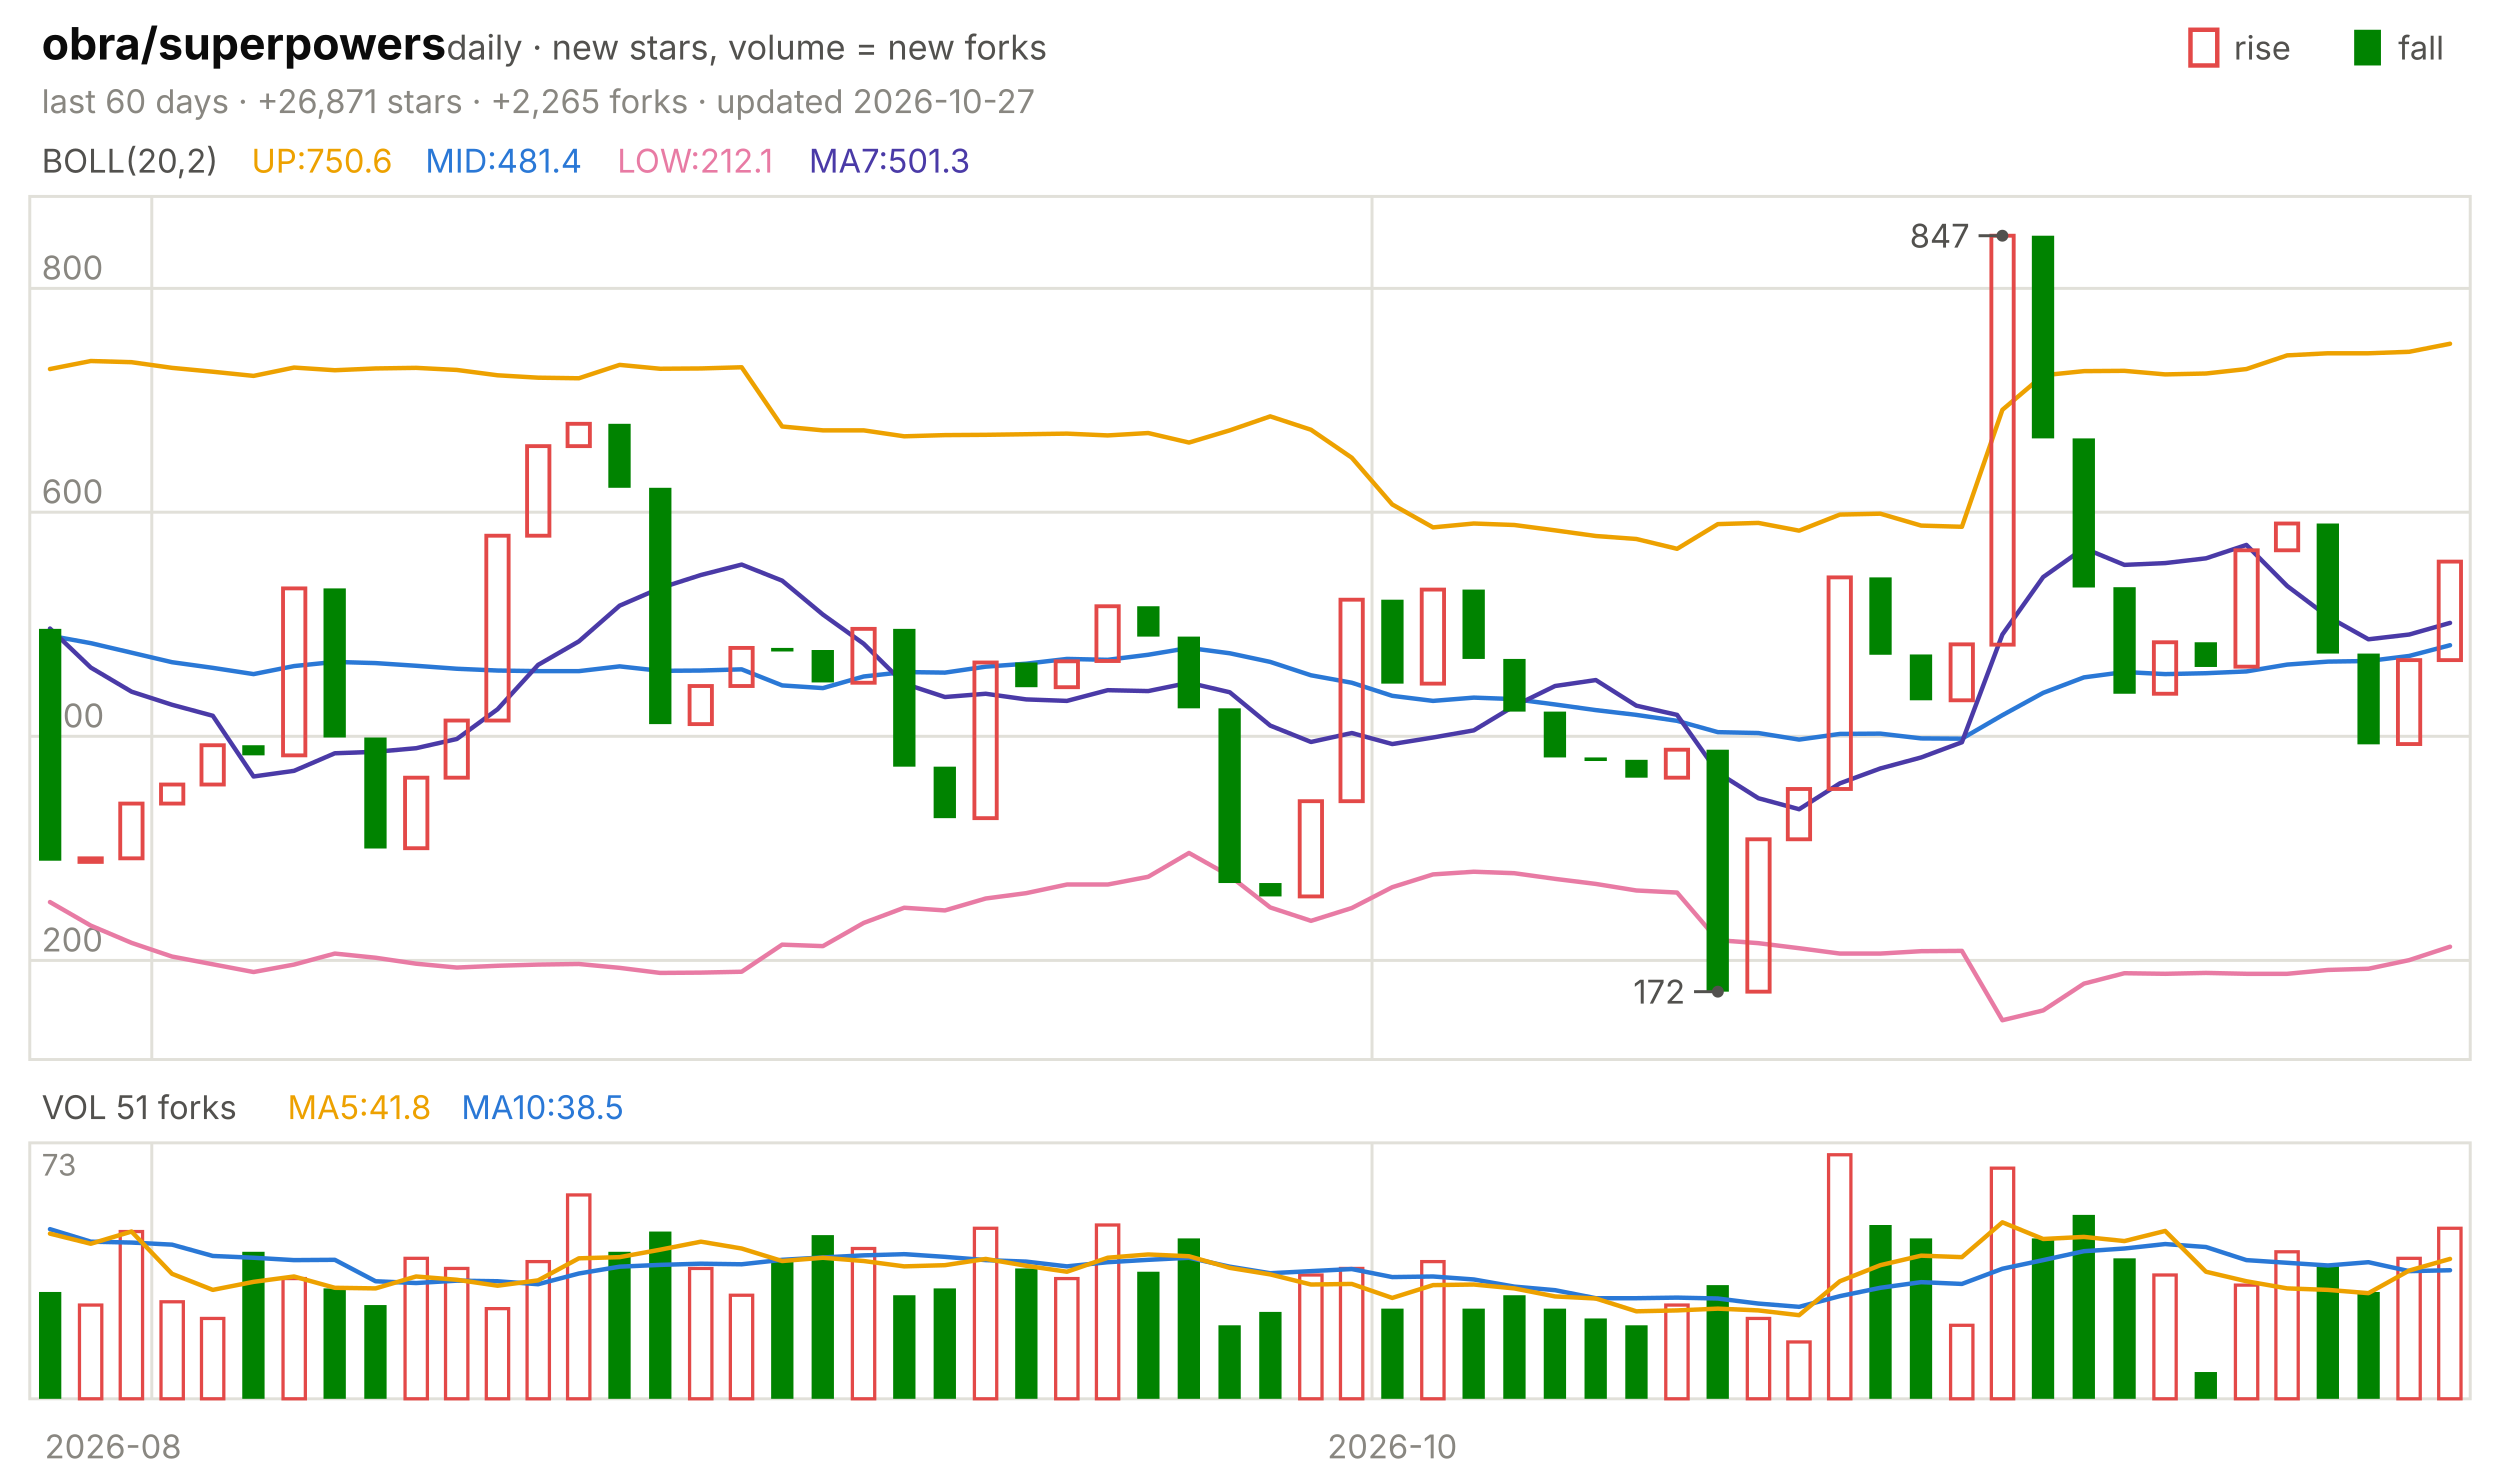
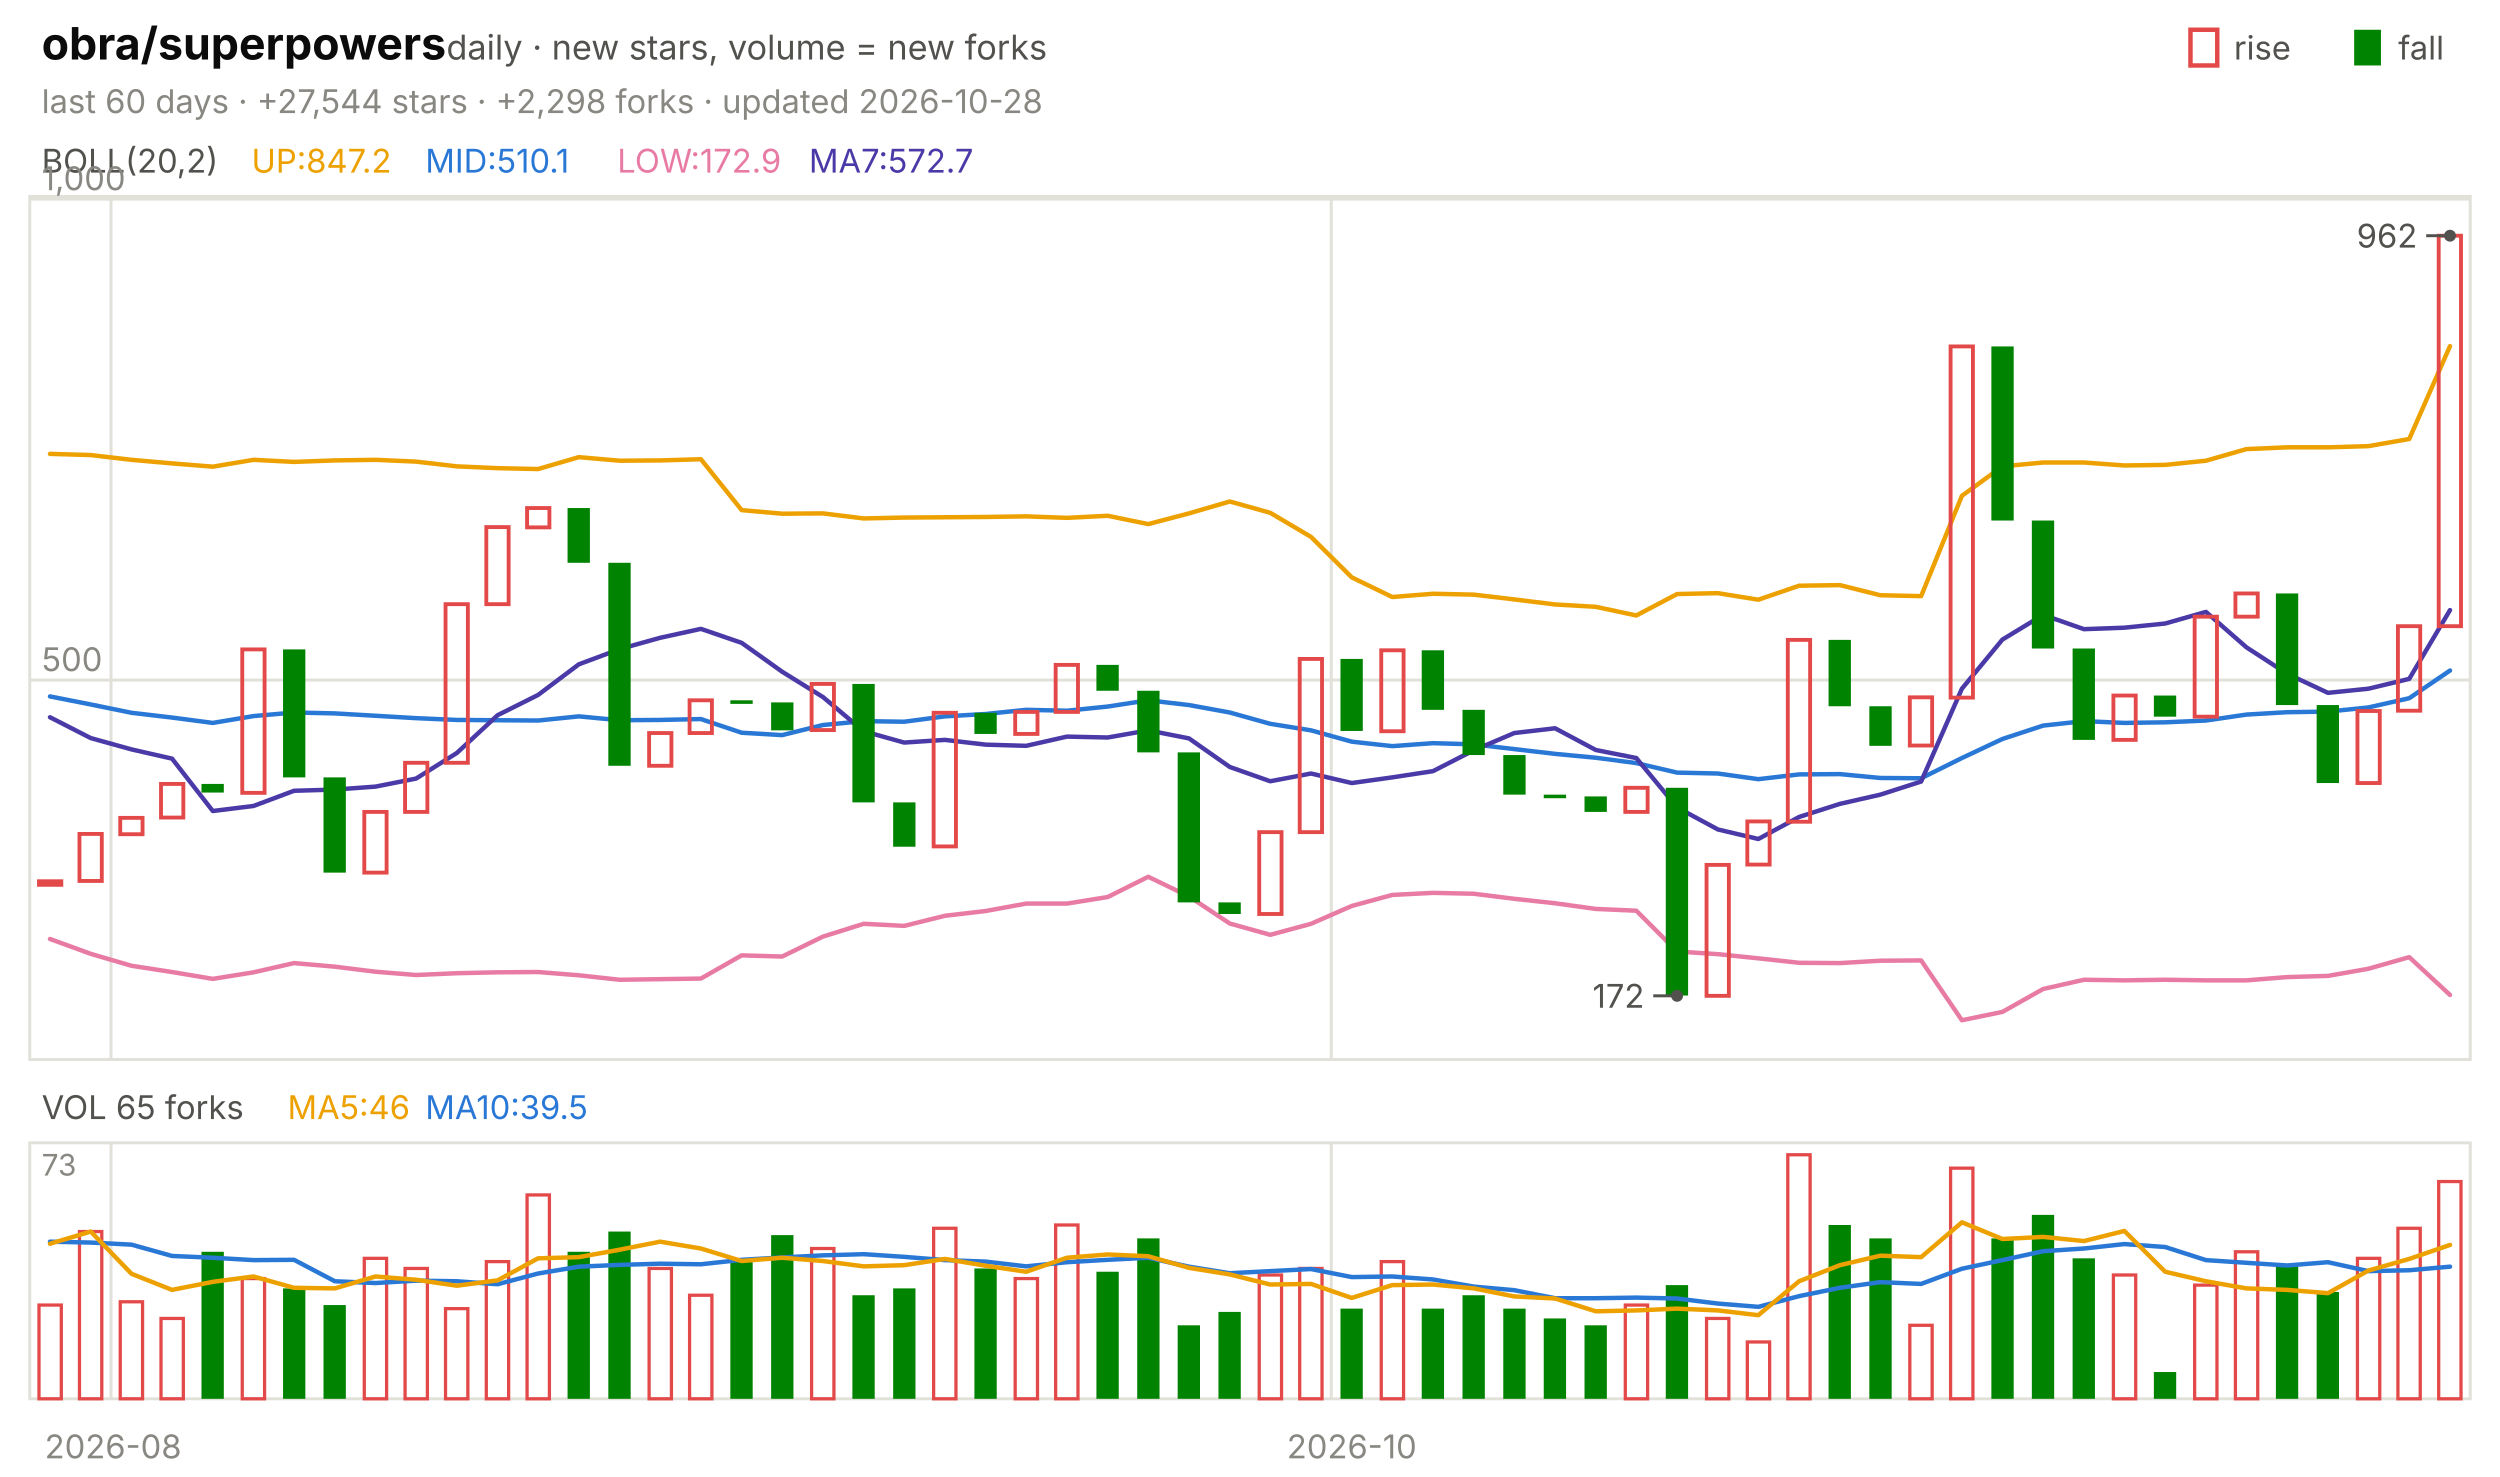
<svg xmlns="http://www.w3.org/2000/svg" viewBox="0 0 840 496" width="840" height="496" font-family="-apple-system,'Segoe UI',system-ui,sans-serif" role="img" aria-label="obra/superpowers candlestick chart">
  <text x="14.0" y="20.0" font-size="15" fill="#0b0b0b" font-weight="650">obra/superpowers</text>
  <text x="150.0" y="20.0" font-size="11.5" fill="#52514e">daily · new stars, volume = new forks</text>
  <text x="805.8" y="20.0" font-size="11.0" fill="#52514e">fall</text>
  <rect x="791" y="10" width="9" height="12" fill="#008300" />
  <text x="750.6" y="20.0" font-size="11.0" fill="#52514e">rise</text>
  <rect x="736" y="10" width="9" height="12" fill="none" stroke="#e34948" stroke-width="1.5" />
-   <text x="14.0" y="38.0" font-size="11.0" fill="#898781">last 60 days · +26,871 stars · +2,265 forks · updated 2026-10-27</text>
+   <text x="14.0" y="38.0" font-size="11.0" fill="#898781">last 60 days · +27,544 stars · +2,298 forks · updated 2026-10-28</text>
  <rect x="10" y="66" width="820" height="290" fill="none" stroke="#e1e0d9" />
  <rect x="10" y="384" width="820" height="86" fill="none" stroke="#e1e0d9" />
  <text x="38.0" y="490.0" font-size="11.0" fill="#898781" text-anchor="middle">2026-08</text>
-   <line x1="51.0" y1="66.0" x2="51.0" y2="356.0" stroke="#e1e0d9" stroke-width="1.0" />
-   <line x1="51.0" y1="384.0" x2="51.0" y2="470.0" stroke="#e1e0d9" stroke-width="1.0" />
-   <line x1="461.0" y1="66.0" x2="461.0" y2="356.0" stroke="#e1e0d9" stroke-width="1.0" />
-   <line x1="461.0" y1="384.0" x2="461.0" y2="470.0" stroke="#e1e0d9" stroke-width="1.0" />
-   <text x="467.8" y="490.0" font-size="11.0" fill="#898781" text-anchor="middle">2026-10</text>
+   <line x1="37.3" y1="66.0" x2="37.3" y2="356.0" stroke="#e1e0d9" stroke-width="1.0" />
+   <line x1="37.3" y1="384.0" x2="37.3" y2="470.0" stroke="#e1e0d9" stroke-width="1.0" />
+   <line x1="447.3" y1="66.0" x2="447.3" y2="356.0" stroke="#e1e0d9" stroke-width="1.0" />
+   <line x1="447.3" y1="384.0" x2="447.3" y2="470.0" stroke="#e1e0d9" stroke-width="1.0" />
+   <text x="454.2" y="490.0" font-size="11.0" fill="#898781" text-anchor="middle">2026-10</text>
  <text x="14.0" y="58.0" font-size="11.0" fill="#52514e">BOLL(20,2)</text>
-   <text x="84.5" y="58.0" font-size="11.0" fill="#eda100">UP:750.6</text>
-   <text x="142.9" y="58.0" font-size="11.0" fill="#2a78d6">MID:481.4</text>
-   <text x="207.4" y="58.0" font-size="11.0" fill="#e87ba4">LOW:212.1</text>
-   <text x="271.8" y="58.0" font-size="11.0" fill="#4a3aa7">MA7:501.3</text>
-   <line x1="10.0" y1="322.7" x2="830.0" y2="322.7" stroke="#e1e0d9" stroke-width="1.0" />
-   <text x="14.0" y="319.7" font-size="11.0" fill="#898781">200</text>
-   <line x1="10.0" y1="247.4" x2="830.0" y2="247.4" stroke="#e1e0d9" stroke-width="1.0" />
-   <text x="14.0" y="244.4" font-size="11.0" fill="#898781">400</text>
-   <line x1="10.0" y1="172.1" x2="830.0" y2="172.1" stroke="#e1e0d9" stroke-width="1.0" />
-   <text x="14.0" y="169.1" font-size="11.0" fill="#898781">600</text>
-   <line x1="10.0" y1="96.9" x2="830.0" y2="96.9" stroke="#e1e0d9" stroke-width="1.0" />
-   <text x="14.0" y="93.9" font-size="11.0" fill="#898781">800</text>
-   <polyline points="16.8,124.0 30.5,121.3 44.2,121.7 57.8,123.6 71.5,124.9 85.2,126.3 98.8,123.5 112.5,124.4 126.2,123.8 139.8,123.6 153.5,124.3 167.2,126.1 180.8,126.9 194.5,127.1 208.2,122.6 221.8,123.9 235.5,123.8 249.2,123.4 262.8,143.3 276.5,144.6 290.2,144.6 303.8,146.6 317.5,146.2 331.2,146.1 344.8,145.9 358.5,145.7 372.2,146.3 385.8,145.5 399.5,148.7 413.2,144.6 426.8,139.9 440.5,144.4 454.2,153.8 467.8,169.5 481.5,177.2 495.2,175.9 508.8,176.4 522.5,178.2 536.2,180.1 549.8,181.1 563.5,184.4 577.2,176.1 590.8,175.7 604.5,178.3 618.2,172.9 631.8,172.6 645.5,176.6 659.2,177.0 672.8,137.7 686.5,126.1 700.2,124.7 713.8,124.6 727.5,125.8 741.2,125.5 754.8,124.0 768.5,119.4 782.2,118.7 795.8,118.7 809.5,118.2 823.2,115.5" fill="none" stroke="#eda100" stroke-width="1.5" stroke-linejoin="round" stroke-linecap="round" />
-   <polyline points="16.8,213.6 30.5,216.1 44.2,219.3 57.8,222.5 71.5,224.4 85.2,226.5 98.8,223.8 112.5,222.4 126.2,222.8 139.8,223.7 153.5,224.7 167.2,225.3 180.8,225.5 194.5,225.5 208.2,223.9 221.8,225.4 235.5,225.3 249.2,224.9 262.8,230.3 276.5,231.2 290.2,227.3 303.8,225.8 317.5,226.0 331.2,224.0 344.8,223.0 358.5,221.4 372.2,221.7 385.8,220.0 399.5,217.7 413.2,219.5 426.8,222.4 440.5,226.9 454.2,229.4 467.8,233.8 481.5,235.5 495.2,234.4 508.8,234.9 522.5,236.7 536.2,238.6 549.8,240.2 563.5,242.2 577.2,246.0 590.8,246.3 604.5,248.5 618.2,246.6 631.8,246.5 645.5,248.1 659.2,248.2 672.8,240.3 686.5,232.8 700.2,227.6 713.8,225.8 727.5,226.5 741.2,226.2 754.8,225.6 768.5,223.3 782.2,222.3 795.8,222.1 809.5,220.4 823.2,216.8" fill="none" stroke="#2a78d6" stroke-width="1.5" stroke-linejoin="round" stroke-linecap="round" />
-   <polyline points="16.8,303.1 30.5,311.0 44.2,316.8 57.8,321.4 71.5,324.0 85.2,326.6 98.8,324.1 112.5,320.4 126.2,321.8 139.8,323.8 153.5,325.1 167.2,324.5 180.8,324.1 194.5,323.9 208.2,325.2 221.8,326.9 235.5,326.8 249.2,326.5 262.8,317.4 276.5,317.9 290.2,310.1 303.8,305.0 317.5,305.9 331.2,301.9 344.8,300.1 358.5,297.2 372.2,297.2 385.8,294.6 399.5,286.6 413.2,294.3 426.8,304.9 440.5,309.4 454.2,305.1 467.8,298.1 481.5,293.8 495.2,292.9 508.8,293.4 522.5,295.3 536.2,297.0 549.8,299.2 563.5,299.9 577.2,315.9 590.8,316.9 604.5,318.6 618.2,320.4 631.8,320.4 645.5,319.6 659.2,319.5 672.8,342.8 686.5,339.5 700.2,330.5 713.8,327.0 727.5,327.2 741.2,326.9 754.8,327.2 768.5,327.2 782.2,325.9 795.8,325.5 809.5,322.6 823.2,318.1" fill="none" stroke="#e87ba4" stroke-width="1.5" stroke-linejoin="round" stroke-linecap="round" />
-   <polyline points="16.8,211.2 30.5,224.3 44.2,232.4 57.8,236.8 71.5,240.5 85.2,260.9 98.8,259.0 112.5,253.1 126.2,252.6 139.8,251.4 153.5,248.3 167.2,238.3 180.8,223.4 194.5,215.5 208.2,203.5 221.8,197.6 235.5,193.2 249.2,189.7 262.8,195.1 276.5,206.5 290.2,216.3 303.8,229.7 317.5,234.2 331.2,233.1 344.8,235.0 358.5,235.5 372.2,231.9 385.8,232.2 399.5,229.4 413.2,232.6 426.8,243.8 440.5,249.3 454.2,246.3 467.8,250.0 481.5,247.8 495.2,245.4 508.8,237.2 522.5,230.5 536.2,228.5 549.8,237.1 563.5,240.2 577.2,259.6 590.8,268.2 604.5,271.9 618.2,263.2 631.8,258.2 645.5,254.5 659.2,249.4 672.8,213.2 686.5,193.9 700.2,184.2 713.8,189.8 727.5,189.2 741.2,187.6 754.8,183.1 768.5,196.9 782.2,207.2 795.8,214.8 809.5,213.2 823.2,209.3" fill="none" stroke="#4a3aa7" stroke-width="1.5" stroke-linejoin="round" stroke-linecap="round" />
-   <rect x="13.1" y="211.3" width="7.5" height="77.9" fill="#008300" />
-   <rect x="26.7" y="288.4" width="7.5" height="1.2" fill="none" stroke="#e34948" stroke-width="1.3" />
-   <rect x="40.4" y="270.0" width="7.5" height="18.4" fill="none" stroke="#e34948" stroke-width="1.3" />
-   <rect x="54.1" y="263.6" width="7.5" height="6.4" fill="none" stroke="#e34948" stroke-width="1.3" />
-   <rect x="67.7" y="250.4" width="7.5" height="13.2" fill="none" stroke="#e34948" stroke-width="1.3" />
-   <rect x="81.4" y="250.4" width="7.5" height="3.4" fill="#008300" />
-   <rect x="95.1" y="197.7" width="7.5" height="56.1" fill="none" stroke="#e34948" stroke-width="1.3" />
-   <rect x="108.7" y="197.7" width="7.5" height="50.1" fill="#008300" />
-   <rect x="122.4" y="247.8" width="7.5" height="37.3" fill="#008300" />
-   <rect x="136.1" y="261.3" width="7.5" height="23.7" fill="none" stroke="#e34948" stroke-width="1.3" />
-   <rect x="149.7" y="242.1" width="7.5" height="19.2" fill="none" stroke="#e34948" stroke-width="1.3" />
-   <rect x="163.4" y="180.0" width="7.5" height="62.1" fill="none" stroke="#e34948" stroke-width="1.3" />
-   <rect x="177.1" y="149.9" width="7.5" height="30.1" fill="none" stroke="#e34948" stroke-width="1.3" />
-   <rect x="190.7" y="142.4" width="7.5" height="7.5" fill="none" stroke="#e34948" stroke-width="1.3" />
-   <rect x="204.4" y="142.4" width="7.5" height="21.5" fill="#008300" />
-   <rect x="218.1" y="163.9" width="7.5" height="79.4" fill="#008300" />
-   <rect x="231.7" y="230.5" width="7.5" height="12.8" fill="none" stroke="#e34948" stroke-width="1.3" />
-   <rect x="245.4" y="217.7" width="7.5" height="12.8" fill="none" stroke="#e34948" stroke-width="1.3" />
-   <rect x="259.1" y="217.7" width="7.5" height="1.2" fill="#008300" />
-   <rect x="272.7" y="218.4" width="7.5" height="10.9" fill="#008300" />
-   <rect x="286.4" y="211.3" width="7.5" height="18.1" fill="none" stroke="#e34948" stroke-width="1.3" />
-   <rect x="300.1" y="211.3" width="7.5" height="46.3" fill="#008300" />
-   <rect x="313.7" y="257.6" width="7.5" height="17.3" fill="#008300" />
-   <rect x="327.4" y="222.6" width="7.5" height="52.3" fill="none" stroke="#e34948" stroke-width="1.3" />
-   <rect x="341.1" y="222.6" width="7.5" height="8.3" fill="#008300" />
-   <rect x="354.7" y="222.2" width="7.5" height="8.7" fill="none" stroke="#e34948" stroke-width="1.3" />
-   <rect x="368.4" y="203.7" width="7.5" height="18.4" fill="none" stroke="#e34948" stroke-width="1.3" />
-   <rect x="382.1" y="203.7" width="7.5" height="10.2" fill="#008300" />
-   <rect x="395.7" y="213.9" width="7.5" height="24.1" fill="#008300" />
-   <rect x="409.4" y="238.0" width="7.5" height="58.7" fill="#008300" />
-   <rect x="423.1" y="296.7" width="7.5" height="4.5" fill="#008300" />
-   <rect x="436.7" y="269.2" width="7.5" height="32.0" fill="none" stroke="#e34948" stroke-width="1.3" />
-   <rect x="450.4" y="201.5" width="7.5" height="67.7" fill="none" stroke="#e34948" stroke-width="1.3" />
-   <rect x="464.1" y="201.5" width="7.5" height="28.2" fill="#008300" />
-   <rect x="477.7" y="198.1" width="7.5" height="31.6" fill="none" stroke="#e34948" stroke-width="1.3" />
-   <rect x="491.4" y="198.1" width="7.5" height="23.3" fill="#008300" />
-   <rect x="505.1" y="221.4" width="7.5" height="17.7" fill="#008300" />
-   <rect x="518.7" y="239.1" width="7.5" height="15.4" fill="#008300" />
-   <rect x="532.4" y="254.5" width="7.5" height="1.2" fill="#008300" />
-   <rect x="546.1" y="255.3" width="7.5" height="6.0" fill="#008300" />
-   <rect x="559.7" y="251.9" width="7.5" height="9.4" fill="none" stroke="#e34948" stroke-width="1.3" />
-   <rect x="573.4" y="251.9" width="7.5" height="81.3" fill="#008300" />
-   <rect x="587.1" y="282.0" width="7.5" height="51.2" fill="none" stroke="#e34948" stroke-width="1.3" />
-   <rect x="600.7" y="265.1" width="7.5" height="16.9" fill="none" stroke="#e34948" stroke-width="1.3" />
-   <rect x="614.4" y="194.0" width="7.5" height="71.1" fill="none" stroke="#e34948" stroke-width="1.3" />
-   <rect x="628.1" y="194.0" width="7.5" height="26.0" fill="#008300" />
-   <rect x="641.7" y="219.9" width="7.5" height="15.4" fill="#008300" />
-   <rect x="655.4" y="216.5" width="7.5" height="18.8" fill="none" stroke="#e34948" stroke-width="1.3" />
-   <rect x="669.1" y="79.2" width="7.5" height="137.4" fill="none" stroke="#e34948" stroke-width="1.3" />
-   <rect x="682.7" y="79.2" width="7.5" height="68.1" fill="#008300" />
-   <rect x="696.4" y="147.3" width="7.5" height="50.1" fill="#008300" />
-   <rect x="710.1" y="197.3" width="7.5" height="35.8" fill="#008300" />
-   <rect x="723.7" y="215.8" width="7.5" height="17.3" fill="none" stroke="#e34948" stroke-width="1.3" />
-   <rect x="737.4" y="215.8" width="7.5" height="8.3" fill="#008300" />
-   <rect x="751.1" y="184.9" width="7.5" height="39.1" fill="none" stroke="#e34948" stroke-width="1.3" />
-   <rect x="764.7" y="175.9" width="7.5" height="9.0" fill="none" stroke="#e34948" stroke-width="1.3" />
-   <rect x="778.4" y="175.9" width="7.5" height="43.7" fill="#008300" />
-   <rect x="792.1" y="219.6" width="7.5" height="30.5" fill="#008300" />
-   <rect x="805.7" y="221.8" width="7.5" height="28.2" fill="none" stroke="#e34948" stroke-width="1.3" />
-   <rect x="819.4" y="188.7" width="7.5" height="33.1" fill="none" stroke="#e34948" stroke-width="1.3" />
-   <circle cx="672.8" cy="79.2" r="2" fill="#52514e" />
-   <line x1="672.8" y1="79.2" x2="664.8" y2="79.2" stroke="#52514e" stroke-width="1.0" />
-   <text x="661.8" y="83.2" font-size="11.0" fill="#52514e" text-anchor="end">847</text>
-   <circle cx="577.2" cy="333.2" r="2" fill="#52514e" />
-   <line x1="577.2" y1="333.2" x2="569.2" y2="333.2" stroke="#52514e" stroke-width="1.0" />
-   <text x="566.2" y="337.2" font-size="11.0" fill="#52514e" text-anchor="end">172</text>
-   <text x="14.0" y="376.0" font-size="11.0" fill="#52514e">VOL 51 forks</text>
-   <text x="96.6" y="376.0" font-size="11.0" fill="#eda100">MA5:41.8</text>
-   <text x="155.0" y="376.0" font-size="11.0" fill="#2a78d6">MA10:38.5</text>
+   <text x="84.5" y="58.0" font-size="11.0" fill="#eda100">UP:847.2</text>
+   <text x="142.9" y="58.0" font-size="11.0" fill="#2a78d6">MID:510.1</text>
+   <text x="207.4" y="58.0" font-size="11.0" fill="#e87ba4">LOW:172.9</text>
+   <text x="271.8" y="58.0" font-size="11.0" fill="#4a3aa7">MA7:572.7</text>
+   <line x1="10.0" y1="228.5" x2="830.0" y2="228.5" stroke="#e1e0d9" stroke-width="1.0" />
+   <text x="14.0" y="225.5" font-size="11.0" fill="#898781">500</text>
+   <line x1="10.0" y1="66.9" x2="830.0" y2="66.9" stroke="#e1e0d9" stroke-width="1.0" />
+   <text x="14.0" y="63.9" font-size="11.0" fill="#898781">1,000</text>
+   <polyline points="16.8,152.5 30.5,152.9 44.2,154.5 57.8,155.7 71.5,156.8 85.2,154.5 98.8,155.2 112.5,154.7 126.2,154.5 139.8,155.1 153.5,156.7 167.2,157.3 180.8,157.6 194.5,153.6 208.2,154.8 221.8,154.7 235.5,154.3 249.2,171.4 262.8,172.6 276.5,172.5 290.2,174.2 303.8,173.9 317.5,173.8 331.2,173.7 344.8,173.5 358.5,174.0 372.2,173.3 385.8,176.1 399.5,172.5 413.2,168.5 426.8,172.3 440.5,180.4 454.2,194.0 467.8,200.6 481.5,199.5 495.2,199.8 508.8,201.4 522.5,203.1 536.2,203.9 549.8,206.8 563.5,199.6 577.2,199.3 590.8,201.5 604.5,196.8 618.2,196.6 631.8,200.0 645.5,200.3 659.2,166.6 672.8,156.7 686.5,155.4 700.2,155.4 713.8,156.4 727.5,156.2 741.2,154.8 754.8,150.9 768.5,150.3 782.2,150.3 795.8,149.9 809.5,147.5 823.2,116.3" fill="none" stroke="#eda100" stroke-width="1.5" stroke-linejoin="round" stroke-linecap="round" />
+   <polyline points="16.8,234.0 30.5,236.7 44.2,239.5 57.8,241.1 71.5,242.9 85.2,240.6 98.8,239.4 112.5,239.7 126.2,240.5 139.8,241.3 153.5,241.9 167.2,242.0 180.8,242.1 194.5,240.7 208.2,242.0 221.8,241.9 235.5,241.6 249.2,246.2 262.8,247.0 276.5,243.6 290.2,242.3 303.8,242.5 317.5,240.7 331.2,239.9 344.8,238.5 358.5,238.8 372.2,237.4 385.8,235.3 399.5,236.9 413.2,239.4 426.8,243.2 440.5,245.4 454.2,249.2 467.8,250.7 481.5,249.7 495.2,250.1 508.8,251.7 522.5,253.3 536.2,254.6 549.8,256.4 563.5,259.6 577.2,259.9 590.8,261.8 604.5,260.2 618.2,260.1 631.8,261.4 645.5,261.5 659.2,254.7 672.8,248.3 686.5,243.8 700.2,242.3 713.8,242.9 727.5,242.7 741.2,242.1 754.8,240.1 768.5,239.3 782.2,239.1 795.8,237.7 809.5,234.6 823.2,225.3" fill="none" stroke="#2a78d6" stroke-width="1.5" stroke-linejoin="round" stroke-linecap="round" />
+   <polyline points="16.8,315.5 30.5,320.5 44.2,324.5 57.8,326.6 71.5,328.9 85.2,326.7 98.8,323.6 112.5,324.8 126.2,326.5 139.8,327.6 153.5,327.0 167.2,326.7 180.8,326.6 194.5,327.7 208.2,329.2 221.8,329.0 235.5,328.8 249.2,321.0 262.8,321.4 276.5,314.7 290.2,310.4 303.8,311.1 317.5,307.7 331.2,306.1 344.8,303.6 358.5,303.6 372.2,301.4 385.8,294.6 399.5,301.2 413.2,310.3 426.8,314.1 440.5,310.4 454.2,304.4 467.8,300.7 481.5,300.0 495.2,300.3 508.8,302.0 522.5,303.5 536.2,305.4 549.8,306.0 563.5,319.7 577.2,320.6 590.8,322.0 604.5,323.5 618.2,323.6 631.8,322.8 645.5,322.7 659.2,342.8 672.8,340.0 686.5,332.3 700.2,329.2 713.8,329.4 727.5,329.2 741.2,329.4 754.8,329.4 768.5,328.3 782.2,327.9 795.8,325.5 809.5,321.6 823.2,334.3" fill="none" stroke="#e87ba4" stroke-width="1.5" stroke-linejoin="round" stroke-linecap="round" />
+   <polyline points="16.8,241.0 30.5,248.0 44.2,251.8 57.8,254.9 71.5,272.5 85.2,270.8 98.8,265.7 112.5,265.3 126.2,264.3 139.8,261.6 153.5,253.0 167.2,240.3 180.8,233.5 194.5,223.2 208.2,218.1 221.8,214.3 235.5,211.3 249.2,216.0 262.8,225.7 276.5,234.2 290.2,245.7 303.8,249.5 317.5,248.6 331.2,250.2 344.8,250.6 358.5,247.5 372.2,247.8 385.8,245.4 399.5,248.1 413.2,257.7 426.8,262.5 440.5,259.9 454.2,263.1 467.8,261.2 481.5,259.1 495.2,252.1 508.8,246.3 522.5,244.7 536.2,252.0 549.8,254.7 563.5,271.3 577.2,278.7 590.8,281.9 604.5,274.5 618.2,270.1 631.8,267.0 645.5,262.6 659.2,231.4 672.8,214.9 686.5,206.6 700.2,211.4 713.8,210.9 727.5,209.5 741.2,205.6 754.8,217.5 768.5,226.4 782.2,232.8 795.8,231.4 809.5,228.1 823.2,205.0" fill="none" stroke="#4a3aa7" stroke-width="1.5" stroke-linejoin="round" stroke-linecap="round" />
+   <rect x="13.1" y="296.1" width="7.5" height="1.2" fill="none" stroke="#e34948" stroke-width="1.3" />
+   <rect x="26.7" y="280.2" width="7.5" height="15.8" fill="none" stroke="#e34948" stroke-width="1.3" />
+   <rect x="40.4" y="274.8" width="7.5" height="5.5" fill="none" stroke="#e34948" stroke-width="1.3" />
+   <rect x="54.1" y="263.4" width="7.5" height="11.3" fill="none" stroke="#e34948" stroke-width="1.3" />
+   <rect x="67.7" y="263.4" width="7.5" height="2.9" fill="#008300" />
+   <rect x="81.4" y="218.2" width="7.5" height="48.2" fill="none" stroke="#e34948" stroke-width="1.3" />
+   <rect x="95.1" y="218.2" width="7.5" height="43.0" fill="#008300" />
+   <rect x="108.7" y="261.2" width="7.5" height="32.0" fill="#008300" />
+   <rect x="122.4" y="272.8" width="7.5" height="20.4" fill="none" stroke="#e34948" stroke-width="1.3" />
+   <rect x="136.1" y="256.3" width="7.5" height="16.5" fill="none" stroke="#e34948" stroke-width="1.3" />
+   <rect x="149.7" y="203.0" width="7.5" height="53.3" fill="none" stroke="#e34948" stroke-width="1.3" />
+   <rect x="163.4" y="177.1" width="7.5" height="25.9" fill="none" stroke="#e34948" stroke-width="1.3" />
+   <rect x="177.1" y="170.7" width="7.5" height="6.5" fill="none" stroke="#e34948" stroke-width="1.3" />
+   <rect x="190.7" y="170.7" width="7.5" height="18.4" fill="#008300" />
+   <rect x="204.4" y="189.1" width="7.5" height="68.2" fill="#008300" />
+   <rect x="218.1" y="246.3" width="7.5" height="11.0" fill="none" stroke="#e34948" stroke-width="1.3" />
+   <rect x="231.7" y="235.3" width="7.5" height="11.0" fill="none" stroke="#e34948" stroke-width="1.3" />
+   <rect x="245.4" y="235.3" width="7.5" height="1.2" fill="#008300" />
+   <rect x="259.1" y="236.0" width="7.5" height="9.4" fill="#008300" />
+   <rect x="272.7" y="229.8" width="7.5" height="15.5" fill="none" stroke="#e34948" stroke-width="1.3" />
+   <rect x="286.4" y="229.8" width="7.5" height="39.8" fill="#008300" />
+   <rect x="300.1" y="269.6" width="7.5" height="14.9" fill="#008300" />
+   <rect x="313.7" y="239.5" width="7.5" height="44.9" fill="none" stroke="#e34948" stroke-width="1.3" />
+   <rect x="327.4" y="239.5" width="7.5" height="7.1" fill="#008300" />
+   <rect x="341.1" y="239.2" width="7.5" height="7.4" fill="none" stroke="#e34948" stroke-width="1.3" />
+   <rect x="354.7" y="223.4" width="7.5" height="15.8" fill="none" stroke="#e34948" stroke-width="1.3" />
+   <rect x="368.4" y="223.4" width="7.5" height="8.7" fill="#008300" />
+   <rect x="382.1" y="232.1" width="7.5" height="20.7" fill="#008300" />
+   <rect x="395.7" y="252.8" width="7.5" height="50.4" fill="#008300" />
+   <rect x="409.4" y="303.2" width="7.5" height="3.9" fill="#008300" />
+   <rect x="423.1" y="279.6" width="7.5" height="27.5" fill="none" stroke="#e34948" stroke-width="1.3" />
+   <rect x="436.7" y="221.4" width="7.5" height="58.2" fill="none" stroke="#e34948" stroke-width="1.3" />
+   <rect x="450.4" y="221.4" width="7.5" height="24.2" fill="#008300" />
+   <rect x="464.1" y="218.5" width="7.5" height="27.2" fill="none" stroke="#e34948" stroke-width="1.3" />
+   <rect x="477.7" y="218.5" width="7.5" height="20.0" fill="#008300" />
+   <rect x="491.4" y="238.5" width="7.5" height="15.2" fill="#008300" />
+   <rect x="505.1" y="253.7" width="7.5" height="13.3" fill="#008300" />
+   <rect x="518.7" y="267.0" width="7.5" height="1.2" fill="#008300" />
+   <rect x="532.4" y="267.6" width="7.5" height="5.2" fill="#008300" />
+   <rect x="546.1" y="264.7" width="7.5" height="8.1" fill="none" stroke="#e34948" stroke-width="1.3" />
+   <rect x="559.7" y="264.7" width="7.5" height="69.8" fill="#008300" />
+   <rect x="573.4" y="290.6" width="7.5" height="44.0" fill="none" stroke="#e34948" stroke-width="1.3" />
+   <rect x="587.1" y="276.0" width="7.5" height="14.5" fill="none" stroke="#e34948" stroke-width="1.3" />
+   <rect x="600.7" y="215.0" width="7.5" height="61.1" fill="none" stroke="#e34948" stroke-width="1.3" />
+   <rect x="614.4" y="215.0" width="7.5" height="22.3" fill="#008300" />
+   <rect x="628.1" y="237.3" width="7.5" height="13.3" fill="#008300" />
+   <rect x="641.7" y="234.3" width="7.5" height="16.2" fill="none" stroke="#e34948" stroke-width="1.3" />
+   <rect x="655.4" y="116.4" width="7.5" height="118.0" fill="none" stroke="#e34948" stroke-width="1.3" />
+   <rect x="669.1" y="116.4" width="7.5" height="58.5" fill="#008300" />
+   <rect x="682.7" y="174.9" width="7.5" height="43.0" fill="#008300" />
+   <rect x="696.4" y="217.9" width="7.5" height="30.7" fill="#008300" />
+   <rect x="710.1" y="233.7" width="7.5" height="14.9" fill="none" stroke="#e34948" stroke-width="1.3" />
+   <rect x="723.7" y="233.7" width="7.5" height="7.1" fill="#008300" />
+   <rect x="737.4" y="207.2" width="7.5" height="33.6" fill="none" stroke="#e34948" stroke-width="1.3" />
+   <rect x="751.1" y="199.4" width="7.5" height="7.8" fill="none" stroke="#e34948" stroke-width="1.3" />
+   <rect x="764.7" y="199.4" width="7.5" height="37.5" fill="#008300" />
+   <rect x="778.4" y="236.9" width="7.5" height="26.2" fill="#008300" />
+   <rect x="792.1" y="238.9" width="7.5" height="24.2" fill="none" stroke="#e34948" stroke-width="1.3" />
+   <rect x="805.7" y="210.4" width="7.5" height="28.4" fill="none" stroke="#e34948" stroke-width="1.3" />
+   <rect x="819.4" y="79.2" width="7.5" height="131.2" fill="none" stroke="#e34948" stroke-width="1.3" />
+   <circle cx="823.2" cy="79.2" r="2" fill="#52514e" />
+   <line x1="823.2" y1="79.2" x2="815.2" y2="79.2" stroke="#52514e" stroke-width="1.0" />
+   <text x="812.2" y="83.2" font-size="11.0" fill="#52514e" text-anchor="end">962</text>
+   <circle cx="563.5" cy="334.6" r="2" fill="#52514e" />
+   <line x1="563.5" y1="334.6" x2="555.5" y2="334.6" stroke="#52514e" stroke-width="1.0" />
+   <text x="552.5" y="338.6" font-size="11.0" fill="#52514e" text-anchor="end">172</text>
+   <text x="14.0" y="376.0" font-size="11.0" fill="#52514e">VOL 65 forks</text>
+   <text x="96.6" y="376.0" font-size="11.0" fill="#eda100">MA5:46</text>
+   <text x="142.9" y="376.0" font-size="11.0" fill="#2a78d6">MA10:39.5</text>
  <text x="14.0" y="395.0" font-size="10" fill="#898781">73</text>
-   <rect x="13.1" y="434.1" width="7.5" height="35.9" fill="#008300" />
-   <rect x="26.7" y="438.5" width="7.5" height="31.5" fill="none" stroke="#e34948" stroke-width="1.1" />
-   <rect x="40.4" y="413.8" width="7.5" height="56.2" fill="none" stroke="#e34948" stroke-width="1.1" />
-   <rect x="54.1" y="437.4" width="7.5" height="32.6" fill="none" stroke="#e34948" stroke-width="1.1" />
-   <rect x="67.7" y="443.0" width="7.5" height="27.0" fill="none" stroke="#e34948" stroke-width="1.1" />
-   <rect x="81.4" y="420.6" width="7.5" height="49.4" fill="#008300" />
-   <rect x="95.1" y="429.6" width="7.5" height="40.4" fill="none" stroke="#e34948" stroke-width="1.1" />
-   <rect x="108.7" y="432.9" width="7.5" height="37.1" fill="#008300" />
-   <rect x="122.4" y="438.5" width="7.5" height="31.5" fill="#008300" />
-   <rect x="136.1" y="422.8" width="7.5" height="47.2" fill="none" stroke="#e34948" stroke-width="1.1" />
-   <rect x="149.7" y="426.2" width="7.5" height="43.8" fill="none" stroke="#e34948" stroke-width="1.1" />
-   <rect x="163.4" y="439.7" width="7.5" height="30.3" fill="none" stroke="#e34948" stroke-width="1.1" />
-   <rect x="177.1" y="423.9" width="7.5" height="46.1" fill="none" stroke="#e34948" stroke-width="1.1" />
-   <rect x="190.7" y="401.5" width="7.5" height="68.5" fill="none" stroke="#e34948" stroke-width="1.1" />
-   <rect x="204.4" y="420.6" width="7.5" height="49.4" fill="#008300" />
-   <rect x="218.1" y="413.8" width="7.5" height="56.2" fill="#008300" />
-   <rect x="231.7" y="426.2" width="7.5" height="43.8" fill="none" stroke="#e34948" stroke-width="1.1" />
-   <rect x="245.4" y="435.2" width="7.5" height="34.8" fill="none" stroke="#e34948" stroke-width="1.1" />
-   <rect x="259.1" y="422.8" width="7.5" height="47.2" fill="#008300" />
-   <rect x="272.7" y="415.0" width="7.5" height="55.0" fill="#008300" />
-   <rect x="286.4" y="419.5" width="7.5" height="50.5" fill="none" stroke="#e34948" stroke-width="1.1" />
-   <rect x="300.1" y="435.2" width="7.5" height="34.8" fill="#008300" />
-   <rect x="313.7" y="432.9" width="7.5" height="37.1" fill="#008300" />
-   <rect x="327.4" y="412.7" width="7.5" height="57.3" fill="none" stroke="#e34948" stroke-width="1.1" />
-   <rect x="341.1" y="426.2" width="7.5" height="43.8" fill="#008300" />
-   <rect x="354.7" y="429.6" width="7.5" height="40.4" fill="none" stroke="#e34948" stroke-width="1.1" />
-   <rect x="368.4" y="411.6" width="7.5" height="58.4" fill="none" stroke="#e34948" stroke-width="1.1" />
-   <rect x="382.1" y="427.3" width="7.5" height="42.7" fill="#008300" />
-   <rect x="395.7" y="416.1" width="7.5" height="53.9" fill="#008300" />
-   <rect x="409.4" y="445.3" width="7.5" height="24.7" fill="#008300" />
-   <rect x="423.1" y="440.8" width="7.5" height="29.2" fill="#008300" />
-   <rect x="436.7" y="428.4" width="7.5" height="41.6" fill="none" stroke="#e34948" stroke-width="1.1" />
-   <rect x="450.4" y="426.2" width="7.5" height="43.8" fill="none" stroke="#e34948" stroke-width="1.1" />
-   <rect x="464.1" y="439.7" width="7.5" height="30.3" fill="#008300" />
-   <rect x="477.7" y="423.9" width="7.5" height="46.1" fill="none" stroke="#e34948" stroke-width="1.1" />
-   <rect x="491.4" y="439.7" width="7.5" height="30.3" fill="#008300" />
-   <rect x="505.1" y="435.2" width="7.5" height="34.8" fill="#008300" />
-   <rect x="518.7" y="439.7" width="7.5" height="30.3" fill="#008300" />
-   <rect x="532.4" y="443.0" width="7.5" height="27.0" fill="#008300" />
-   <rect x="546.1" y="445.3" width="7.5" height="24.7" fill="#008300" />
-   <rect x="559.7" y="438.5" width="7.5" height="31.5" fill="none" stroke="#e34948" stroke-width="1.1" />
-   <rect x="573.4" y="431.8" width="7.5" height="38.2" fill="#008300" />
-   <rect x="587.1" y="443.0" width="7.5" height="27.0" fill="none" stroke="#e34948" stroke-width="1.1" />
-   <rect x="600.7" y="450.9" width="7.5" height="19.1" fill="none" stroke="#e34948" stroke-width="1.1" />
-   <rect x="614.4" y="388.0" width="7.5" height="82.0" fill="none" stroke="#e34948" stroke-width="1.1" />
-   <rect x="628.1" y="411.6" width="7.5" height="58.4" fill="#008300" />
-   <rect x="641.7" y="416.1" width="7.5" height="53.9" fill="#008300" />
-   <rect x="655.4" y="445.3" width="7.5" height="24.7" fill="none" stroke="#e34948" stroke-width="1.1" />
-   <rect x="669.1" y="392.5" width="7.5" height="77.5" fill="none" stroke="#e34948" stroke-width="1.1" />
-   <rect x="682.7" y="416.1" width="7.5" height="53.9" fill="#008300" />
-   <rect x="696.4" y="408.2" width="7.5" height="61.8" fill="#008300" />
-   <rect x="710.1" y="422.8" width="7.5" height="47.2" fill="#008300" />
-   <rect x="723.7" y="428.4" width="7.5" height="41.6" fill="none" stroke="#e34948" stroke-width="1.1" />
-   <rect x="737.4" y="461.0" width="7.5" height="9.0" fill="#008300" />
-   <rect x="751.1" y="431.8" width="7.5" height="38.2" fill="none" stroke="#e34948" stroke-width="1.1" />
-   <rect x="764.7" y="420.6" width="7.5" height="49.4" fill="none" stroke="#e34948" stroke-width="1.1" />
-   <rect x="778.4" y="425.1" width="7.5" height="44.9" fill="#008300" />
-   <rect x="792.1" y="434.1" width="7.5" height="35.9" fill="#008300" />
-   <rect x="805.7" y="422.8" width="7.5" height="47.2" fill="none" stroke="#e34948" stroke-width="1.1" />
-   <rect x="819.4" y="412.7" width="7.5" height="57.3" fill="none" stroke="#e34948" stroke-width="1.1" />
-   <polyline points="16.8,413.0 30.5,417.2 44.2,417.5 57.8,418.2 71.5,422.0 85.2,422.6 98.8,423.4 112.5,423.3 126.2,430.5 139.8,431.1 153.5,430.3 167.2,430.5 180.8,431.5 194.5,427.9 208.2,425.6 221.8,425.0 235.5,424.6 249.2,424.8 262.8,423.3 276.5,422.5 290.2,421.8 303.8,421.4 317.5,422.3 331.2,423.4 344.8,423.9 358.5,425.5 372.2,424.1 385.8,423.3 399.5,422.6 413.2,425.6 426.8,427.8 440.5,427.1 454.2,426.4 467.8,429.1 481.5,428.9 495.2,429.9 508.8,432.3 522.5,433.5 536.2,436.2 549.8,436.2 563.5,436.0 577.2,436.3 590.8,438.0 604.5,439.1 618.2,435.5 631.8,432.7 645.5,430.8 659.2,431.4 672.8,426.3 686.5,423.4 700.2,420.4 713.8,419.5 727.5,418.0 741.2,419.0 754.8,423.4 768.5,424.3 782.2,425.2 795.8,424.1 809.5,427.1 823.2,426.8" fill="none" stroke="#2a78d6" stroke-width="1.5" stroke-linejoin="round" stroke-linecap="round" />
-   <polyline points="16.8,414.5 30.5,417.9 44.2,413.8 57.8,428.0 71.5,433.4 85.2,430.7 98.8,428.9 112.5,432.7 126.2,432.9 139.8,428.9 153.5,430.0 167.2,432.0 180.8,430.2 194.5,422.8 208.2,422.4 221.8,419.9 235.5,417.2 249.2,419.5 262.8,423.7 276.5,422.6 290.2,423.7 303.8,425.5 317.5,425.1 331.2,423.0 344.8,425.3 358.5,427.3 372.2,422.6 385.8,421.5 399.5,422.1 413.2,426.0 426.8,428.2 440.5,431.6 454.2,431.4 467.8,436.1 481.5,431.8 495.2,431.6 508.8,432.9 522.5,435.6 536.2,436.3 549.8,440.6 563.5,440.3 577.2,439.7 590.8,440.3 604.5,441.9 618.2,430.5 631.8,425.1 645.5,421.9 659.2,422.4 672.8,410.7 686.5,416.3 700.2,415.6 713.8,417.0 727.5,413.6 741.2,427.3 754.8,430.5 768.5,432.9 782.2,433.4 795.8,434.5 809.5,426.9 823.2,423.0" fill="none" stroke="#eda100" stroke-width="1.5" stroke-linejoin="round" stroke-linecap="round" />
+   <rect x="13.1" y="438.5" width="7.5" height="31.5" fill="none" stroke="#e34948" stroke-width="1.1" />
+   <rect x="26.7" y="413.8" width="7.5" height="56.2" fill="none" stroke="#e34948" stroke-width="1.1" />
+   <rect x="40.4" y="437.4" width="7.5" height="32.6" fill="none" stroke="#e34948" stroke-width="1.1" />
+   <rect x="54.1" y="443.0" width="7.5" height="27.0" fill="none" stroke="#e34948" stroke-width="1.1" />
+   <rect x="67.7" y="420.6" width="7.5" height="49.4" fill="#008300" />
+   <rect x="81.4" y="429.6" width="7.5" height="40.4" fill="none" stroke="#e34948" stroke-width="1.1" />
+   <rect x="95.1" y="432.9" width="7.5" height="37.1" fill="#008300" />
+   <rect x="108.7" y="438.5" width="7.5" height="31.5" fill="#008300" />
+   <rect x="122.4" y="422.8" width="7.5" height="47.2" fill="none" stroke="#e34948" stroke-width="1.1" />
+   <rect x="136.1" y="426.2" width="7.5" height="43.8" fill="none" stroke="#e34948" stroke-width="1.1" />
+   <rect x="149.7" y="439.7" width="7.5" height="30.3" fill="none" stroke="#e34948" stroke-width="1.1" />
+   <rect x="163.4" y="423.9" width="7.5" height="46.1" fill="none" stroke="#e34948" stroke-width="1.1" />
+   <rect x="177.1" y="401.5" width="7.5" height="68.5" fill="none" stroke="#e34948" stroke-width="1.1" />
+   <rect x="190.7" y="420.6" width="7.5" height="49.4" fill="#008300" />
+   <rect x="204.4" y="413.8" width="7.5" height="56.2" fill="#008300" />
+   <rect x="218.1" y="426.2" width="7.5" height="43.8" fill="none" stroke="#e34948" stroke-width="1.1" />
+   <rect x="231.7" y="435.2" width="7.5" height="34.8" fill="none" stroke="#e34948" stroke-width="1.1" />
+   <rect x="245.4" y="422.8" width="7.5" height="47.2" fill="#008300" />
+   <rect x="259.1" y="415.0" width="7.5" height="55.0" fill="#008300" />
+   <rect x="272.7" y="419.5" width="7.5" height="50.5" fill="none" stroke="#e34948" stroke-width="1.1" />
+   <rect x="286.4" y="435.2" width="7.5" height="34.8" fill="#008300" />
+   <rect x="300.1" y="432.9" width="7.5" height="37.1" fill="#008300" />
+   <rect x="313.7" y="412.7" width="7.5" height="57.3" fill="none" stroke="#e34948" stroke-width="1.1" />
+   <rect x="327.4" y="426.2" width="7.5" height="43.8" fill="#008300" />
+   <rect x="341.1" y="429.6" width="7.5" height="40.4" fill="none" stroke="#e34948" stroke-width="1.1" />
+   <rect x="354.7" y="411.6" width="7.5" height="58.4" fill="none" stroke="#e34948" stroke-width="1.1" />
+   <rect x="368.4" y="427.3" width="7.5" height="42.7" fill="#008300" />
+   <rect x="382.1" y="416.1" width="7.5" height="53.9" fill="#008300" />
+   <rect x="395.7" y="445.3" width="7.5" height="24.7" fill="#008300" />
+   <rect x="409.4" y="440.8" width="7.5" height="29.2" fill="#008300" />
+   <rect x="423.1" y="428.4" width="7.5" height="41.6" fill="none" stroke="#e34948" stroke-width="1.1" />
+   <rect x="436.7" y="426.2" width="7.5" height="43.8" fill="none" stroke="#e34948" stroke-width="1.1" />
+   <rect x="450.4" y="439.7" width="7.5" height="30.3" fill="#008300" />
+   <rect x="464.1" y="423.9" width="7.5" height="46.1" fill="none" stroke="#e34948" stroke-width="1.1" />
+   <rect x="477.7" y="439.7" width="7.5" height="30.3" fill="#008300" />
+   <rect x="491.4" y="435.2" width="7.5" height="34.8" fill="#008300" />
+   <rect x="505.1" y="439.7" width="7.5" height="30.3" fill="#008300" />
+   <rect x="518.7" y="443.0" width="7.5" height="27.0" fill="#008300" />
+   <rect x="532.4" y="445.3" width="7.5" height="24.7" fill="#008300" />
+   <rect x="546.1" y="438.5" width="7.5" height="31.5" fill="none" stroke="#e34948" stroke-width="1.1" />
+   <rect x="559.7" y="431.8" width="7.5" height="38.2" fill="#008300" />
+   <rect x="573.4" y="443.0" width="7.5" height="27.0" fill="none" stroke="#e34948" stroke-width="1.1" />
+   <rect x="587.1" y="450.9" width="7.5" height="19.1" fill="none" stroke="#e34948" stroke-width="1.1" />
+   <rect x="600.7" y="388.0" width="7.5" height="82.0" fill="none" stroke="#e34948" stroke-width="1.1" />
+   <rect x="614.4" y="411.6" width="7.5" height="58.4" fill="#008300" />
+   <rect x="628.1" y="416.1" width="7.5" height="53.9" fill="#008300" />
+   <rect x="641.7" y="445.3" width="7.5" height="24.7" fill="none" stroke="#e34948" stroke-width="1.1" />
+   <rect x="655.4" y="392.5" width="7.5" height="77.5" fill="none" stroke="#e34948" stroke-width="1.1" />
+   <rect x="669.1" y="416.1" width="7.5" height="53.9" fill="#008300" />
+   <rect x="682.7" y="408.2" width="7.5" height="61.8" fill="#008300" />
+   <rect x="696.4" y="422.8" width="7.5" height="47.2" fill="#008300" />
+   <rect x="710.1" y="428.4" width="7.5" height="41.6" fill="none" stroke="#e34948" stroke-width="1.1" />
+   <rect x="723.7" y="461.0" width="7.5" height="9.0" fill="#008300" />
+   <rect x="737.4" y="431.8" width="7.5" height="38.2" fill="none" stroke="#e34948" stroke-width="1.1" />
+   <rect x="751.1" y="420.6" width="7.5" height="49.4" fill="none" stroke="#e34948" stroke-width="1.1" />
+   <rect x="764.7" y="425.1" width="7.5" height="44.9" fill="#008300" />
+   <rect x="778.4" y="434.1" width="7.5" height="35.9" fill="#008300" />
+   <rect x="792.1" y="422.8" width="7.5" height="47.2" fill="none" stroke="#e34948" stroke-width="1.1" />
+   <rect x="805.7" y="412.7" width="7.5" height="57.3" fill="none" stroke="#e34948" stroke-width="1.1" />
+   <rect x="819.4" y="397.0" width="7.5" height="73.0" fill="none" stroke="#e34948" stroke-width="1.1" />
+   <polyline points="16.8,417.2 30.5,417.5 44.2,418.2 57.8,422.0 71.5,422.6 85.2,423.4 98.8,423.3 112.5,430.5 126.2,431.1 139.8,430.3 153.5,430.5 167.2,431.5 180.8,427.9 194.5,425.6 208.2,425.0 221.8,424.6 235.5,424.8 249.2,423.3 262.8,422.5 276.5,421.8 290.2,421.4 303.8,422.3 317.5,423.4 331.2,423.9 344.8,425.5 358.5,424.1 372.2,423.3 385.8,422.6 399.5,425.6 413.2,427.8 426.8,427.1 440.5,426.4 454.2,429.1 467.8,428.9 481.5,429.9 495.2,432.3 508.8,433.5 522.5,436.2 536.2,436.2 549.8,436.0 563.5,436.3 577.2,438.0 590.8,439.1 604.5,435.5 618.2,432.7 631.8,430.8 645.5,431.4 659.2,426.3 672.8,423.4 686.5,420.4 700.2,419.5 713.8,418.0 727.5,419.0 741.2,423.4 754.8,424.3 768.5,425.2 782.2,424.1 795.8,427.1 809.5,426.8 823.2,425.6" fill="none" stroke="#2a78d6" stroke-width="1.5" stroke-linejoin="round" stroke-linecap="round" />
+   <polyline points="16.8,417.9 30.5,413.8 44.2,428.0 57.8,433.4 71.5,430.7 85.2,428.9 98.8,432.7 112.5,432.9 126.2,428.9 139.8,430.0 153.5,432.0 167.2,430.2 180.8,422.8 194.5,422.4 208.2,419.9 221.8,417.2 235.5,419.5 249.2,423.7 262.8,422.6 276.5,423.7 290.2,425.5 303.8,425.1 317.5,423.0 331.2,425.3 344.8,427.3 358.5,422.6 372.2,421.5 385.8,422.1 399.5,426.0 413.2,428.2 426.8,431.6 440.5,431.4 454.2,436.1 467.8,431.8 481.5,431.6 495.2,432.9 508.8,435.6 522.5,436.3 536.2,440.6 549.8,440.3 563.5,439.7 577.2,440.3 590.8,441.9 604.5,430.5 618.2,425.1 631.8,421.9 645.5,422.4 659.2,410.7 672.8,416.3 686.5,415.6 700.2,417.0 713.8,413.6 727.5,427.3 741.2,430.5 754.8,432.9 768.5,433.4 782.2,434.5 795.8,426.9 809.5,423.0 823.2,418.3" fill="none" stroke="#eda100" stroke-width="1.5" stroke-linejoin="round" stroke-linecap="round" />
</svg>
